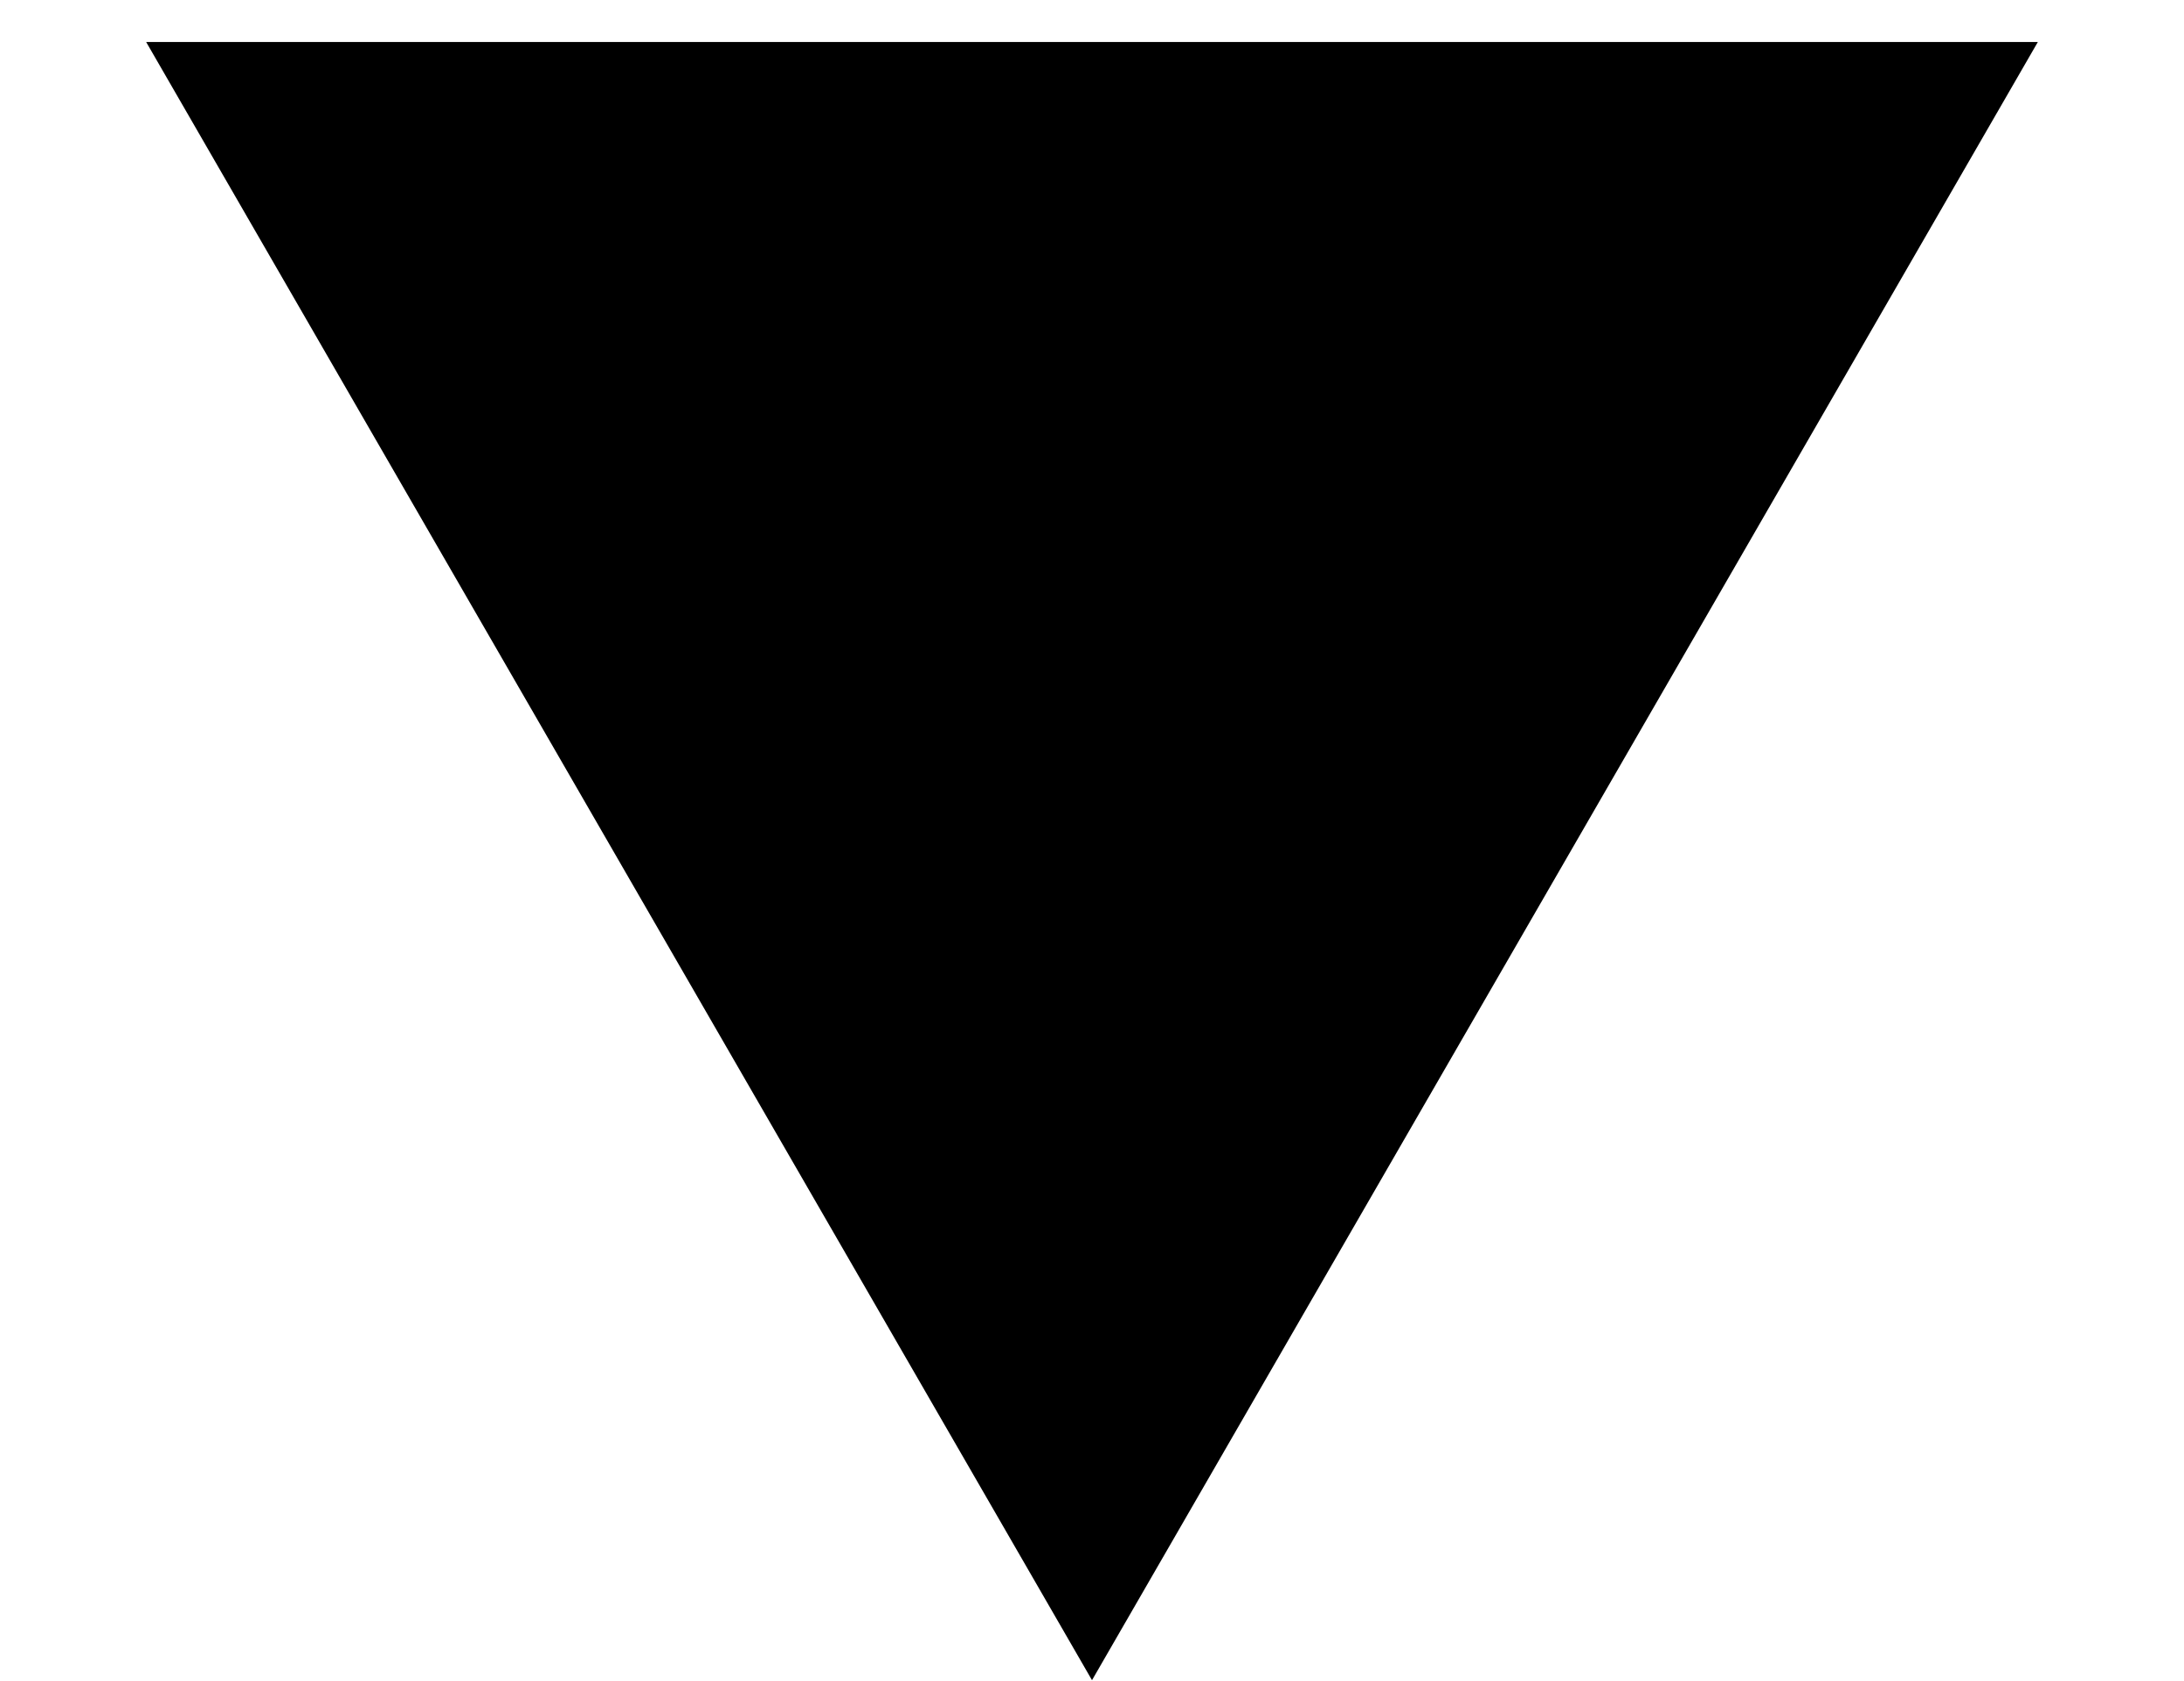
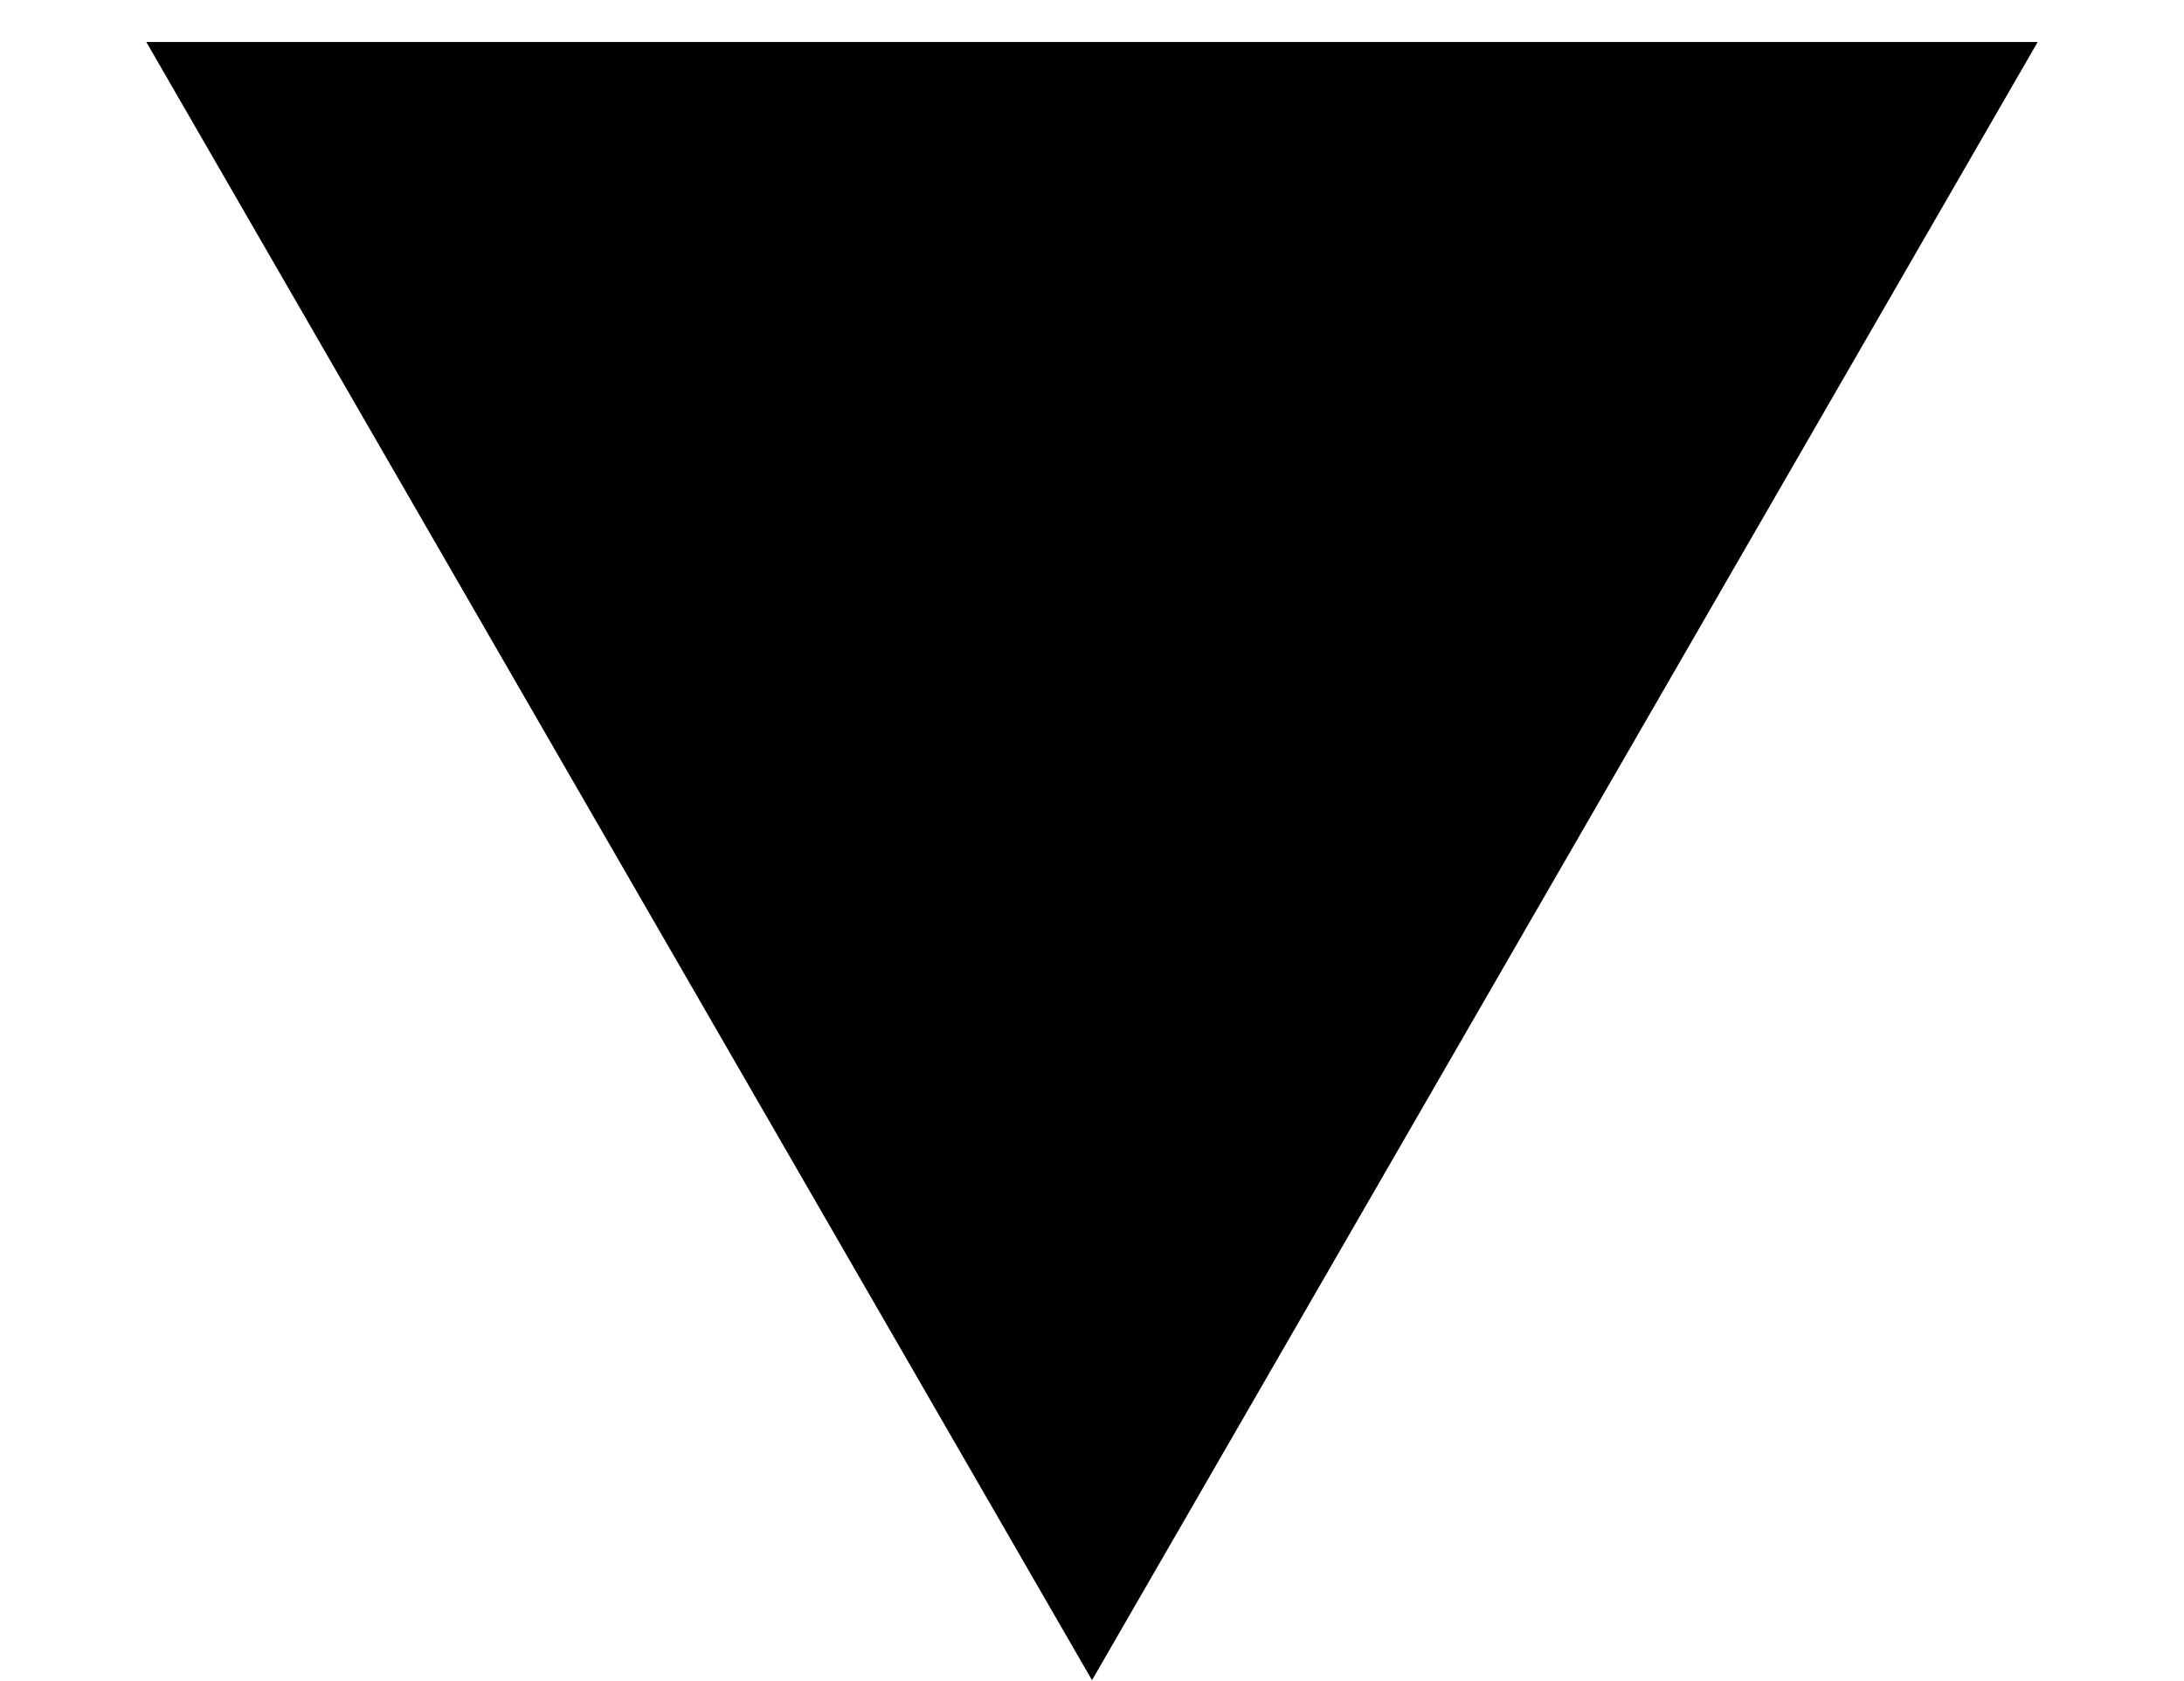
- <svg xmlns="http://www.w3.org/2000/svg" width="13" height="10" fill="currentColor">
-   <path d="M6.5 10 .87.25h11.26L6.5 10Z" />
+ <svg xmlns="http://www.w3.org/2000/svg" width="13" height="10" viewBox="0 0 13 10" fill="currentColor">
+   <path d="M6.5 10L0.871 0.25L12.129 0.25L6.5 10Z" />
</svg>
